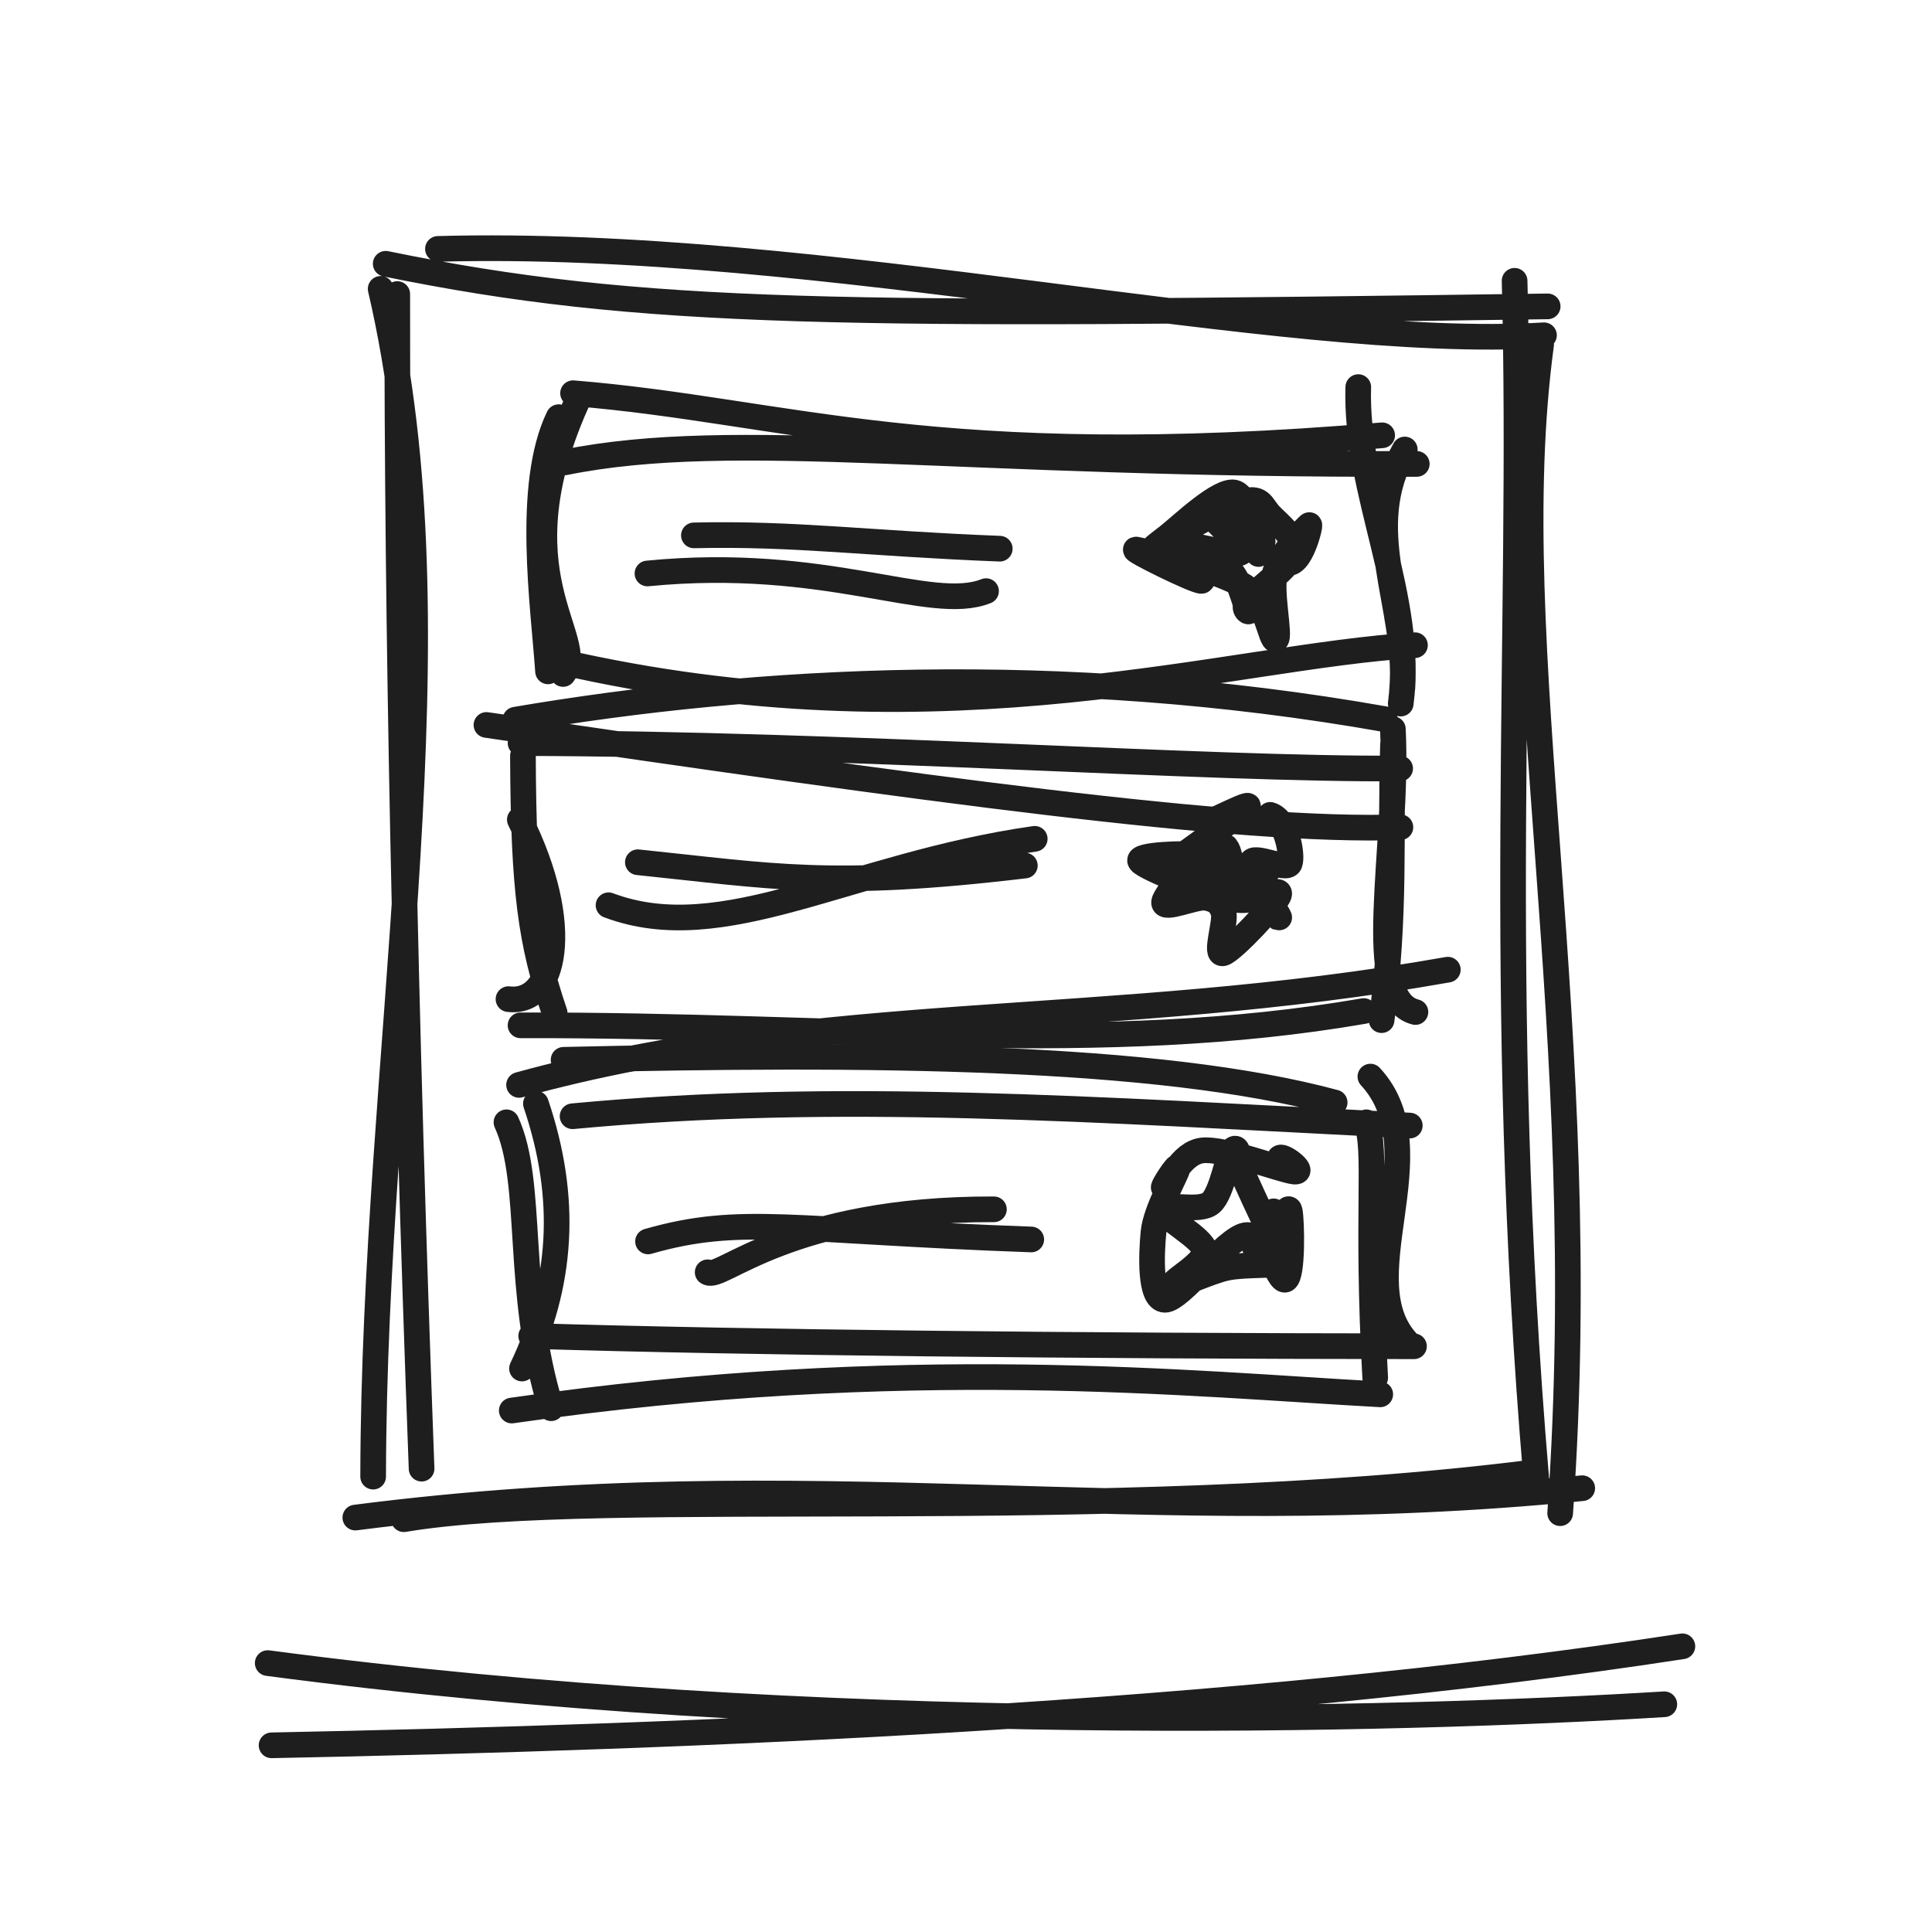
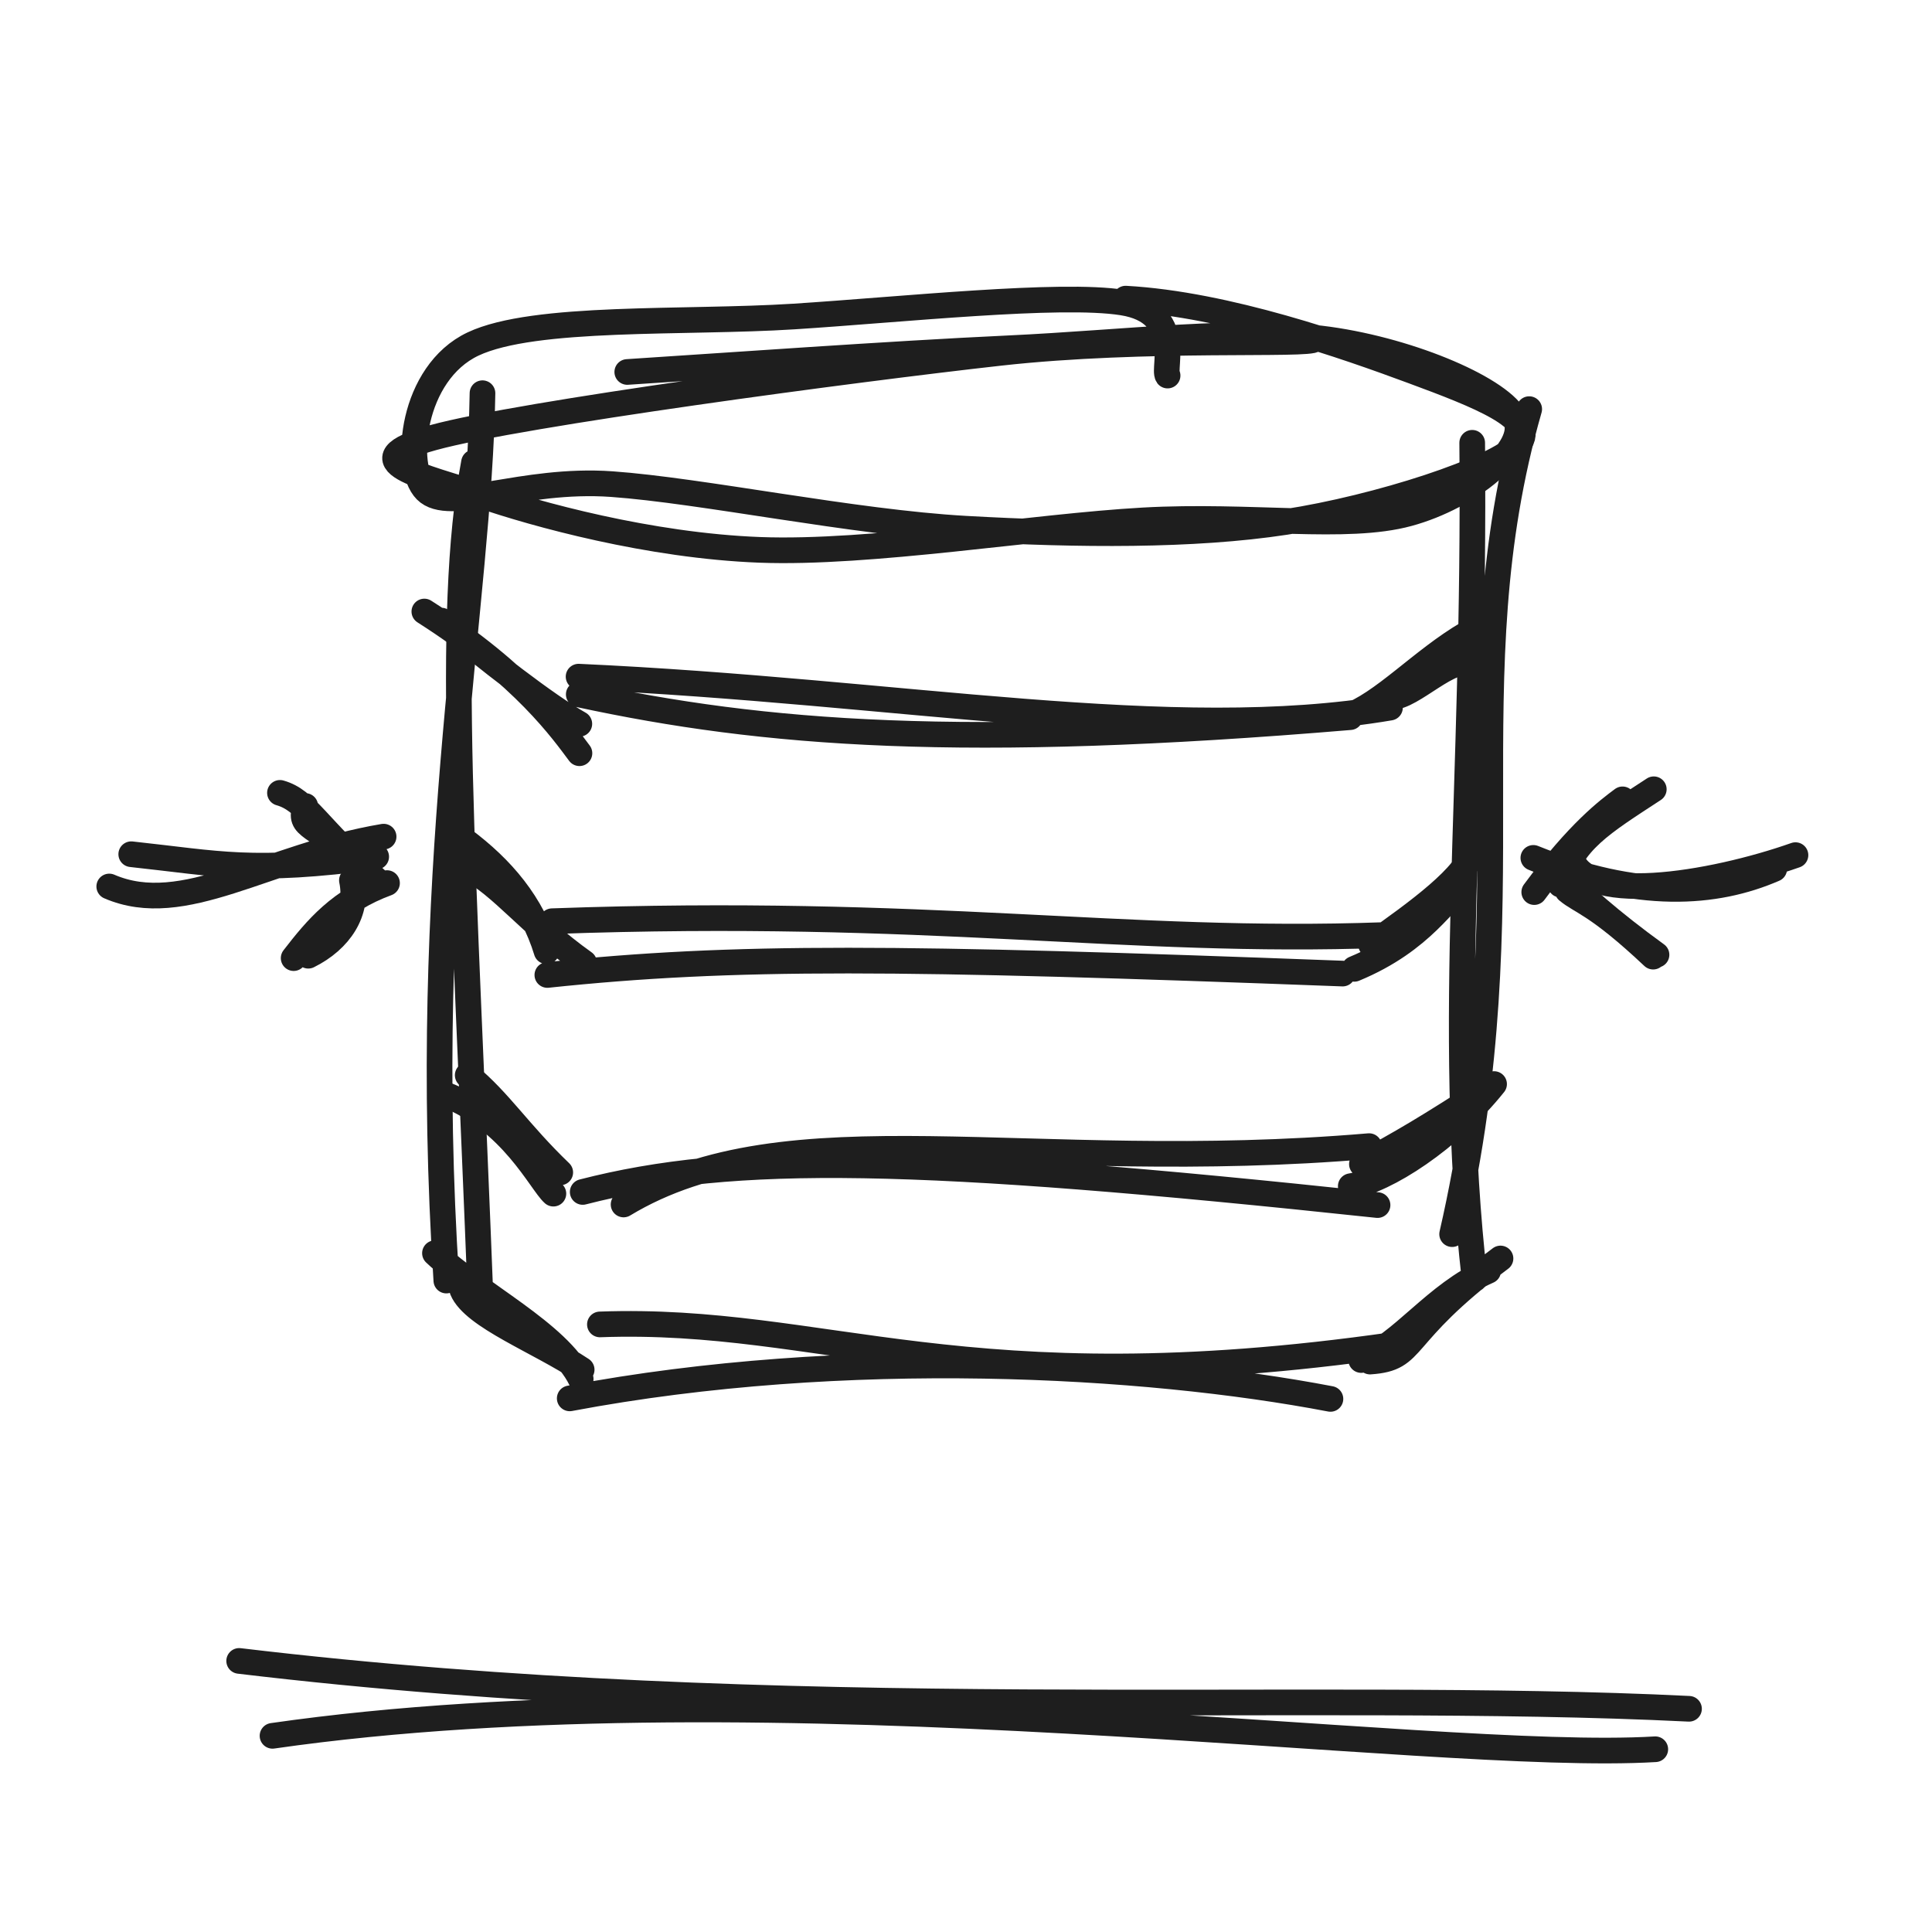
<svg xmlns="http://www.w3.org/2000/svg" width="128" height="128" viewBox="0 0 128 128" role="img">
-   <path d="M29.015 16.49 C54.531 15.793, 84.69 23.251, 102.293 22.213 M25.554 17.476 C42.577 20.96, 55.773 20.945, 102.537 20.298 M102.102 22.831 C99.393 42.88, 105.646 68.036, 103.365 100.252 M100.346 18.604 C100.952 41.727, 99.018 65.454, 101.782 97.987 M104.827 98.597 C75.34 101.528, 54.028 96.628, 23.541 100.543 M101.643 97.544 C73.023 101.16, 40.158 98.415, 26.754 100.651 M24.722 97.83 C24.769 69.744, 30.615 42.209, 25.22 19.137 M27.931 97.303 C26.81 67.171, 26.31 41.009, 26.319 19.481" stroke="#1e1e1e" stroke-width="1.7" fill="none" stroke-linecap="round" stroke-linejoin="round" />
-   <path d="M37.966 26.051 C52.21 27.209, 61.891 31.358, 91.571 28.84 M37.404 30.637 C48.772 28.339, 63.356 30.845, 93.865 30.736 M89.989 25.646 C89.768 32.615, 93.726 39.578, 92.803 46.612 M93.07 29.781 C90.058 35.124, 93.269 39.979, 92.912 45.568 M93.745 42.746 C81.322 43.496, 63.145 49.464, 38.317 44.103 M91.746 47.646 C70.164 43.834, 50.102 44.962, 34.145 47.681 M37.306 44.653 C39.057 42.306, 32.911 38.053, 38.401 26.242 M36.309 44.479 C36.019 40.21, 34.826 32.138, 37.014 27.638" stroke="#1e1e1e" stroke-width="1.7" fill="none" stroke-linecap="round" stroke-linejoin="round" />
-   <path d="M32.229 48.03 C61.251 52.279, 81.948 55.166, 92.78 54.806 M34.489 49.231 C56.016 49.278, 79.944 51.004, 92.763 50.913 M92.282 48.306 C92.673 56.38, 90.238 66.16, 93.776 67.05 M92.292 49.304 C92.093 55.477, 92.488 60.455, 91.534 67.587 M95.922 64.244 C73.515 68.211, 54.389 66.365, 34.39 71.878 M90.355 66.985 C72.934 69.99, 55.841 67.875, 34.487 67.931 M33.689 66.195 C36.776 66.577, 37.97 61.38, 34.44 54.304 M36.748 67.109 C35.168 62.449, 34.682 59.059, 34.646 50.077" stroke="#1e1e1e" stroke-width="1.7" fill="none" stroke-linecap="round" stroke-linejoin="round" />
-   <path d="M37.339 70.215 C57.598 69.75, 76.68 69.877, 88.425 73.044 M37.935 73.954 C55.464 72.303, 72.209 73.505, 93.403 74.572 M90.792 71.327 C95.395 76.302, 89.132 84.935, 93.402 89.109 M90.524 74.356 C91.252 76.284, 90.491 80.206, 91.111 91.277 M91.445 92.378 C79.021 91.706, 60.015 89.689, 33.906 93.452 M93.68 89.194 C71.252 89.177, 49.69 88.955, 35.193 88.512 M36.514 93.298 C34.094 85.461, 35.411 78.415, 33.555 74.356 M34.583 90.668 C37.252 85.08, 37.639 79.432, 35.506 73.119" stroke="#1e1e1e" stroke-width="1.7" fill="none" stroke-linecap="round" stroke-linejoin="round" />
-   <path d="M42.896 37.994 C54.791 36.823, 61.656 40.63, 65.328 39.164 M45.973 35.47 C52.654 35.315, 57.561 36.017, 66.237 36.352" stroke="#1e1e1e" stroke-width="1.7" fill="none" stroke-linecap="round" stroke-linejoin="round" />
-   <path d="M40.317 59.976 C47.94 62.84, 56.222 57.333, 68.553 55.574 M42.26 57.126 C51.125 58.039, 55.028 58.877, 67.899 57.345" stroke="#1e1e1e" stroke-width="1.7" fill="none" stroke-linecap="round" stroke-linejoin="round" />
-   <path d="M46.885 84.293 C47.744 84.86, 52.228 80.076, 65.85 80.12 M42.934 82.248 C49.1 80.482, 52.44 81.549, 68.323 82.118" stroke="#1e1e1e" stroke-width="1.7" fill="none" stroke-linecap="round" stroke-linejoin="round" />
-   <path d="M77.648 35.685 C78.235 35.195, 81.406 33.448, 82.489 33.188 C83.571 32.929, 83.601 33.556, 84.141 34.126 C84.681 34.697, 85.969 35.673, 85.728 36.613 C85.487 37.552, 83.201 39.139, 82.694 39.762 C82.186 40.386, 82.949 40.737, 82.682 40.356 C82.415 39.975, 82.139 38.045, 81.092 37.478 C80.044 36.91, 77.006 37.284, 76.398 36.952 C75.789 36.62, 76.545 36.206, 77.442 35.486 C78.338 34.766, 80.785 32.429, 81.775 32.632 C82.766 32.835, 83.549 36.679, 83.385 36.705 M85.208 37.264 C86.155 37.657, 86.858 34.687, 86.738 34.79 C86.618 34.893, 84.857 36.618, 84.488 37.883 C84.118 39.148, 84.866 42.221, 84.522 42.38 C84.178 42.539, 83.962 39.83, 82.421 38.835 C80.881 37.84, 75.749 36.469, 75.281 36.41 C74.812 36.352, 79.263 38.554, 79.608 38.484 C79.954 38.413, 76.919 36.3, 77.352 35.988 C77.784 35.676, 81.724 36.934, 82.204 36.613 C82.685 36.292, 79.993 34.187, 80.235 34.065 C80.476 33.942, 83.335 36.188, 83.654 35.876" stroke="#1e1e1e" stroke-width="1.7" fill="none" stroke-linecap="round" stroke-linejoin="round" />
-   <path d="M81.217 56.121 C81.646 56.637, 81.61 58.814, 82.197 59.339 C82.784 59.865, 84.93 58.64, 84.739 59.275 C84.548 59.91, 81.662 62.956, 81.049 63.15 C80.435 63.344, 81.253 61.051, 81.059 60.44 C80.864 59.828, 80.537 59.59, 79.881 59.478 C79.225 59.367, 77.058 60.353, 77.123 59.771 C77.187 59.189, 79.74 56.323, 80.268 55.988 C80.796 55.654, 79.696 57.477, 80.292 57.765 C80.888 58.053, 83.343 57.809, 83.845 57.716 C84.348 57.623, 83.557 57.58, 83.306 57.206 M84.154 53.988 C85.244 54.297, 85.657 56.672, 85.447 57.201 C85.238 57.729, 83.012 56.561, 82.896 57.158 C82.78 57.754, 84.606 60.385, 84.75 60.782 C84.894 61.179, 84.328 59.756, 83.76 59.54 C83.192 59.325, 82.71 59.899, 81.343 59.487 C79.976 59.076, 75.938 57.55, 75.557 57.071 C75.176 56.592, 78.777 56.536, 79.055 56.612 C79.333 56.688, 76.63 58.049, 77.225 57.529 C77.821 57.008, 82.151 54.002, 82.63 53.489 C83.108 52.976, 80.294 54.456, 80.097 54.451" stroke="#1e1e1e" stroke-width="1.7" fill="none" stroke-linecap="round" stroke-linejoin="round" />
-   <path d="M84.38 80.256 C84.962 81.274, 82.989 81.981, 83.102 82.547 C83.215 83.112, 85.356 83.407, 85.057 83.648 C84.759 83.888, 82.529 83.744, 81.312 83.988 C80.094 84.232, 78.002 85.302, 77.752 85.111 C77.502 84.921, 79.92 83.672, 79.814 82.847 C79.709 82.022, 77.049 80.687, 77.118 80.161 C77.188 79.634, 79.462 80.361, 80.231 79.69 C80.999 79.019, 81.353 76.395, 81.73 76.135 C82.108 75.874, 81.996 76.988, 82.495 78.127 C82.995 79.267, 84.632 82.687, 84.726 82.972 M84.403 80.936 C84.879 81.463, 85.322 79.604, 85.451 80.244 C85.579 80.883, 85.662 84.508, 85.173 84.773 C84.685 85.038, 83.855 81.61, 82.522 81.834 C81.188 82.058, 78.188 86.148, 77.171 86.115 C76.154 86.083, 76.28 83.093, 76.422 81.64 C76.563 80.186, 77.902 77.891, 78.021 77.395 C78.14 76.899, 76.867 78.86, 77.138 78.664 C77.409 78.468, 78.215 76.394, 79.648 76.22 C81.082 76.046, 84.886 77.529, 85.74 77.618 C86.593 77.707, 84.855 76.377, 84.768 76.752" stroke="#1e1e1e" stroke-width="1.7" fill="none" stroke-linecap="round" stroke-linejoin="round" />
-   <path d="M17.992 115.632 C46.015 115.072, 81.363 113.695, 111.462 109.073 M17.737 110.184 C54.264 115.024, 92.553 113.999, 110.265 112.912" stroke="#1e1e1e" stroke-width="1.7" fill="none" stroke-linecap="round" stroke-linejoin="round" />
+   <path d="M41.558 24.644 C47.551 24.26, 59.033 23.436, 66.776 23.077 C74.52 22.718, 82.411 21.709, 88.017 22.491 C93.624 23.274, 99.536 25.849, 100.416 27.772 C101.295 29.694, 97.409 32.909, 93.296 34.026 C89.183 35.144, 82.896 34.076, 75.736 34.477 C68.577 34.877, 57.654 36.706, 50.34 36.43 C43.025 36.153, 35.453 34.057, 31.848 32.817 C28.244 31.577, 22.981 30.562, 28.713 28.989 C34.446 27.416, 56.512 24.466, 66.244 23.38 C75.975 22.295, 86.896 22.926, 87.102 22.476 M74.575 19.785 C81.3 20.154, 89.248 22.974, 93.587 24.58 C97.926 26.186, 102.013 27.756, 100.609 29.423 C99.204 31.091, 91.266 33.651, 85.159 34.585 C79.052 35.52, 71.404 35.447, 63.965 35.028 C56.527 34.61, 46.487 32.497, 40.53 32.074 C34.573 31.651, 29.753 34.037, 28.221 32.49 C26.689 30.943, 27.275 24.713, 31.337 22.793 C35.399 20.873, 45.423 21.428, 52.594 20.97 C59.765 20.511, 70.237 19.391, 74.364 20.043 C78.491 20.695, 77.022 24.396, 77.356 24.882" stroke="#1e1e1e" stroke-width="1.7" fill="none" stroke-linecap="round" stroke-linejoin="round" />
+   <path d="M31.966 26.051 C31.747 39.983, 27.817 57.743, 29.571 84.84 M31.404 30.637 C29.478 40.821, 30.709 56.681, 31.865 86.736 M28.817 83.027 C31.658 85.717, 36.978 88.317, 38.472 91.36 M30.63 85.459 C31.371 87.234, 35.709 88.866, 38.537 90.746 M39.745 87.746 C54.688 87.205, 63.875 93.174, 92.317 89.103 M37.746 92.646 C56.03 89.198, 75.833 90.326, 88.145 92.681 M90.768 90.207 C93.928 89.991, 92.475 88.571, 99.412 83.378 M90.182 90.105 C92.892 89.062, 95.064 85.75, 98.596 84.199 M96.207 81.765 C101.322 59.528, 96.132 45.144, 101.314 27.106 M97.694 84.737 C95.765 67.771, 97.753 52.43, 97.537 29.336" stroke="#1e1e1e" stroke-width="1.7" fill="none" stroke-linecap="round" stroke-linejoin="round" />
+   <path d="M28.114 40.515 C34.748 44.739, 37.339 48.51, 38.39 49.903 M29.245 41.116 C32.125 43.558, 36.262 46.769, 38.382 47.957 M38.332 44.83 C59.76 45.803, 77.629 49.335, 92.089 46.883 M38.344 46.005 C50.675 48.663, 63.749 49.669, 89.451 47.514 M91.961 46.122 C93.104 46.602, 95.787 43.638, 97.195 43.939 M89.178 47.493 C91.586 46.662, 94.188 43.746, 97.243 41.965" stroke="#1e1e1e" stroke-width="1.7" fill="none" stroke-linecap="round" stroke-linejoin="round" />
+   <path d="M30.67 55.608 C33.26 57.538, 35.25 59.867, 36.212 63.022 M30.968 57.477 C33.25 58.666, 35.104 61.223, 38.701 63.786 M36.578 61.032 C61.72 60.129, 74.412 62.57, 91.649 61.952 M36.263 64.595 C48.656 63.288, 59.484 63.393, 88.954 64.502 M89.722 64.189 C94.329 62.281, 95.705 59.459, 96.953 58.726 M90.84 62.597 C93.894 60.446, 97.308 57.969, 97.597 56.256" stroke="#1e1e1e" stroke-width="1.7" fill="none" stroke-linecap="round" stroke-linejoin="round" />
+   <path d="M29.448 72.497 C33.891 74.201, 35.83 78.344, 36.664 79.082 M30.987 71.235 C33.087 72.954, 34.379 75.047, 37.118 77.676 M41.314 79.8 C52.208 73.213, 68.026 77.866, 90.707 75.934 M38.606 78.97 C48.654 76.385, 60.677 76.581, 91.266 79.84 M89.492 78.587 C91.797 78.231, 96.072 75.467, 98.987 71.822 M90.23 77.125 C92.702 75.793, 94.511 74.764, 98.915 71.887" stroke="#1e1e1e" stroke-width="1.7" fill="none" stroke-linecap="round" stroke-linejoin="round" />
+   <path d="M7.238 58.732 C12.182 60.871, 17.621 56.741, 25.415 55.43 M8.695 56.594 C14.541 57.223, 16.666 57.851, 24.924 56.759" stroke="#1e1e1e" stroke-width="1.7" fill="none" stroke-linecap="round" stroke-linejoin="round" />
+   <path d="M20.224 53.397 C19.761 54.998, 20.727 54.311, 24.088 57.627 M18.548 52.529 C20.334 53.036, 20.894 54.719, 25.137 58.474 M23.315 58.325 C23.753 60.413, 22.516 62.28, 20.424 63.319 M25.641 58.507 C22.525 59.653, 20.985 61.501, 19.455 63.478" stroke="#1e1e1e" stroke-width="1.7" fill="none" stroke-linecap="round" stroke-linejoin="round" />
+   <path d="M118.955 56.655 C113.496 58.582, 104.333 60.187, 104.057 56.436 M117.548 57.569 C113.65 59.261, 108.535 59.644, 101.588 56.837" stroke="#1e1e1e" stroke-width="1.7" fill="none" stroke-linecap="round" stroke-linejoin="round" />
+   <path d="M107.498 52.959 C106.542 53.674, 104.61 55.096, 101.648 59.103 M109.568 52.291 C106.131 54.54, 104.107 55.736, 103.383 58.608 M103.857 59.008 C104.746 59.758, 105.787 59.858, 109.526 63.38 M103.557 57.97 C104.403 59.034, 106.788 61.113, 109.748 63.256" stroke="#1e1e1e" stroke-width="1.7" fill="none" stroke-linecap="round" stroke-linejoin="round" />
+   <path d="M18.055 115.003 C51.101 110.254, 94.643 116.795, 109.667 115.892 M15.845 110.04 C52.106 114.373, 86.396 111.951, 111.901 113.212" stroke="#1e1e1e" stroke-width="1.7" fill="none" stroke-linecap="round" stroke-linejoin="round" />
</svg>
